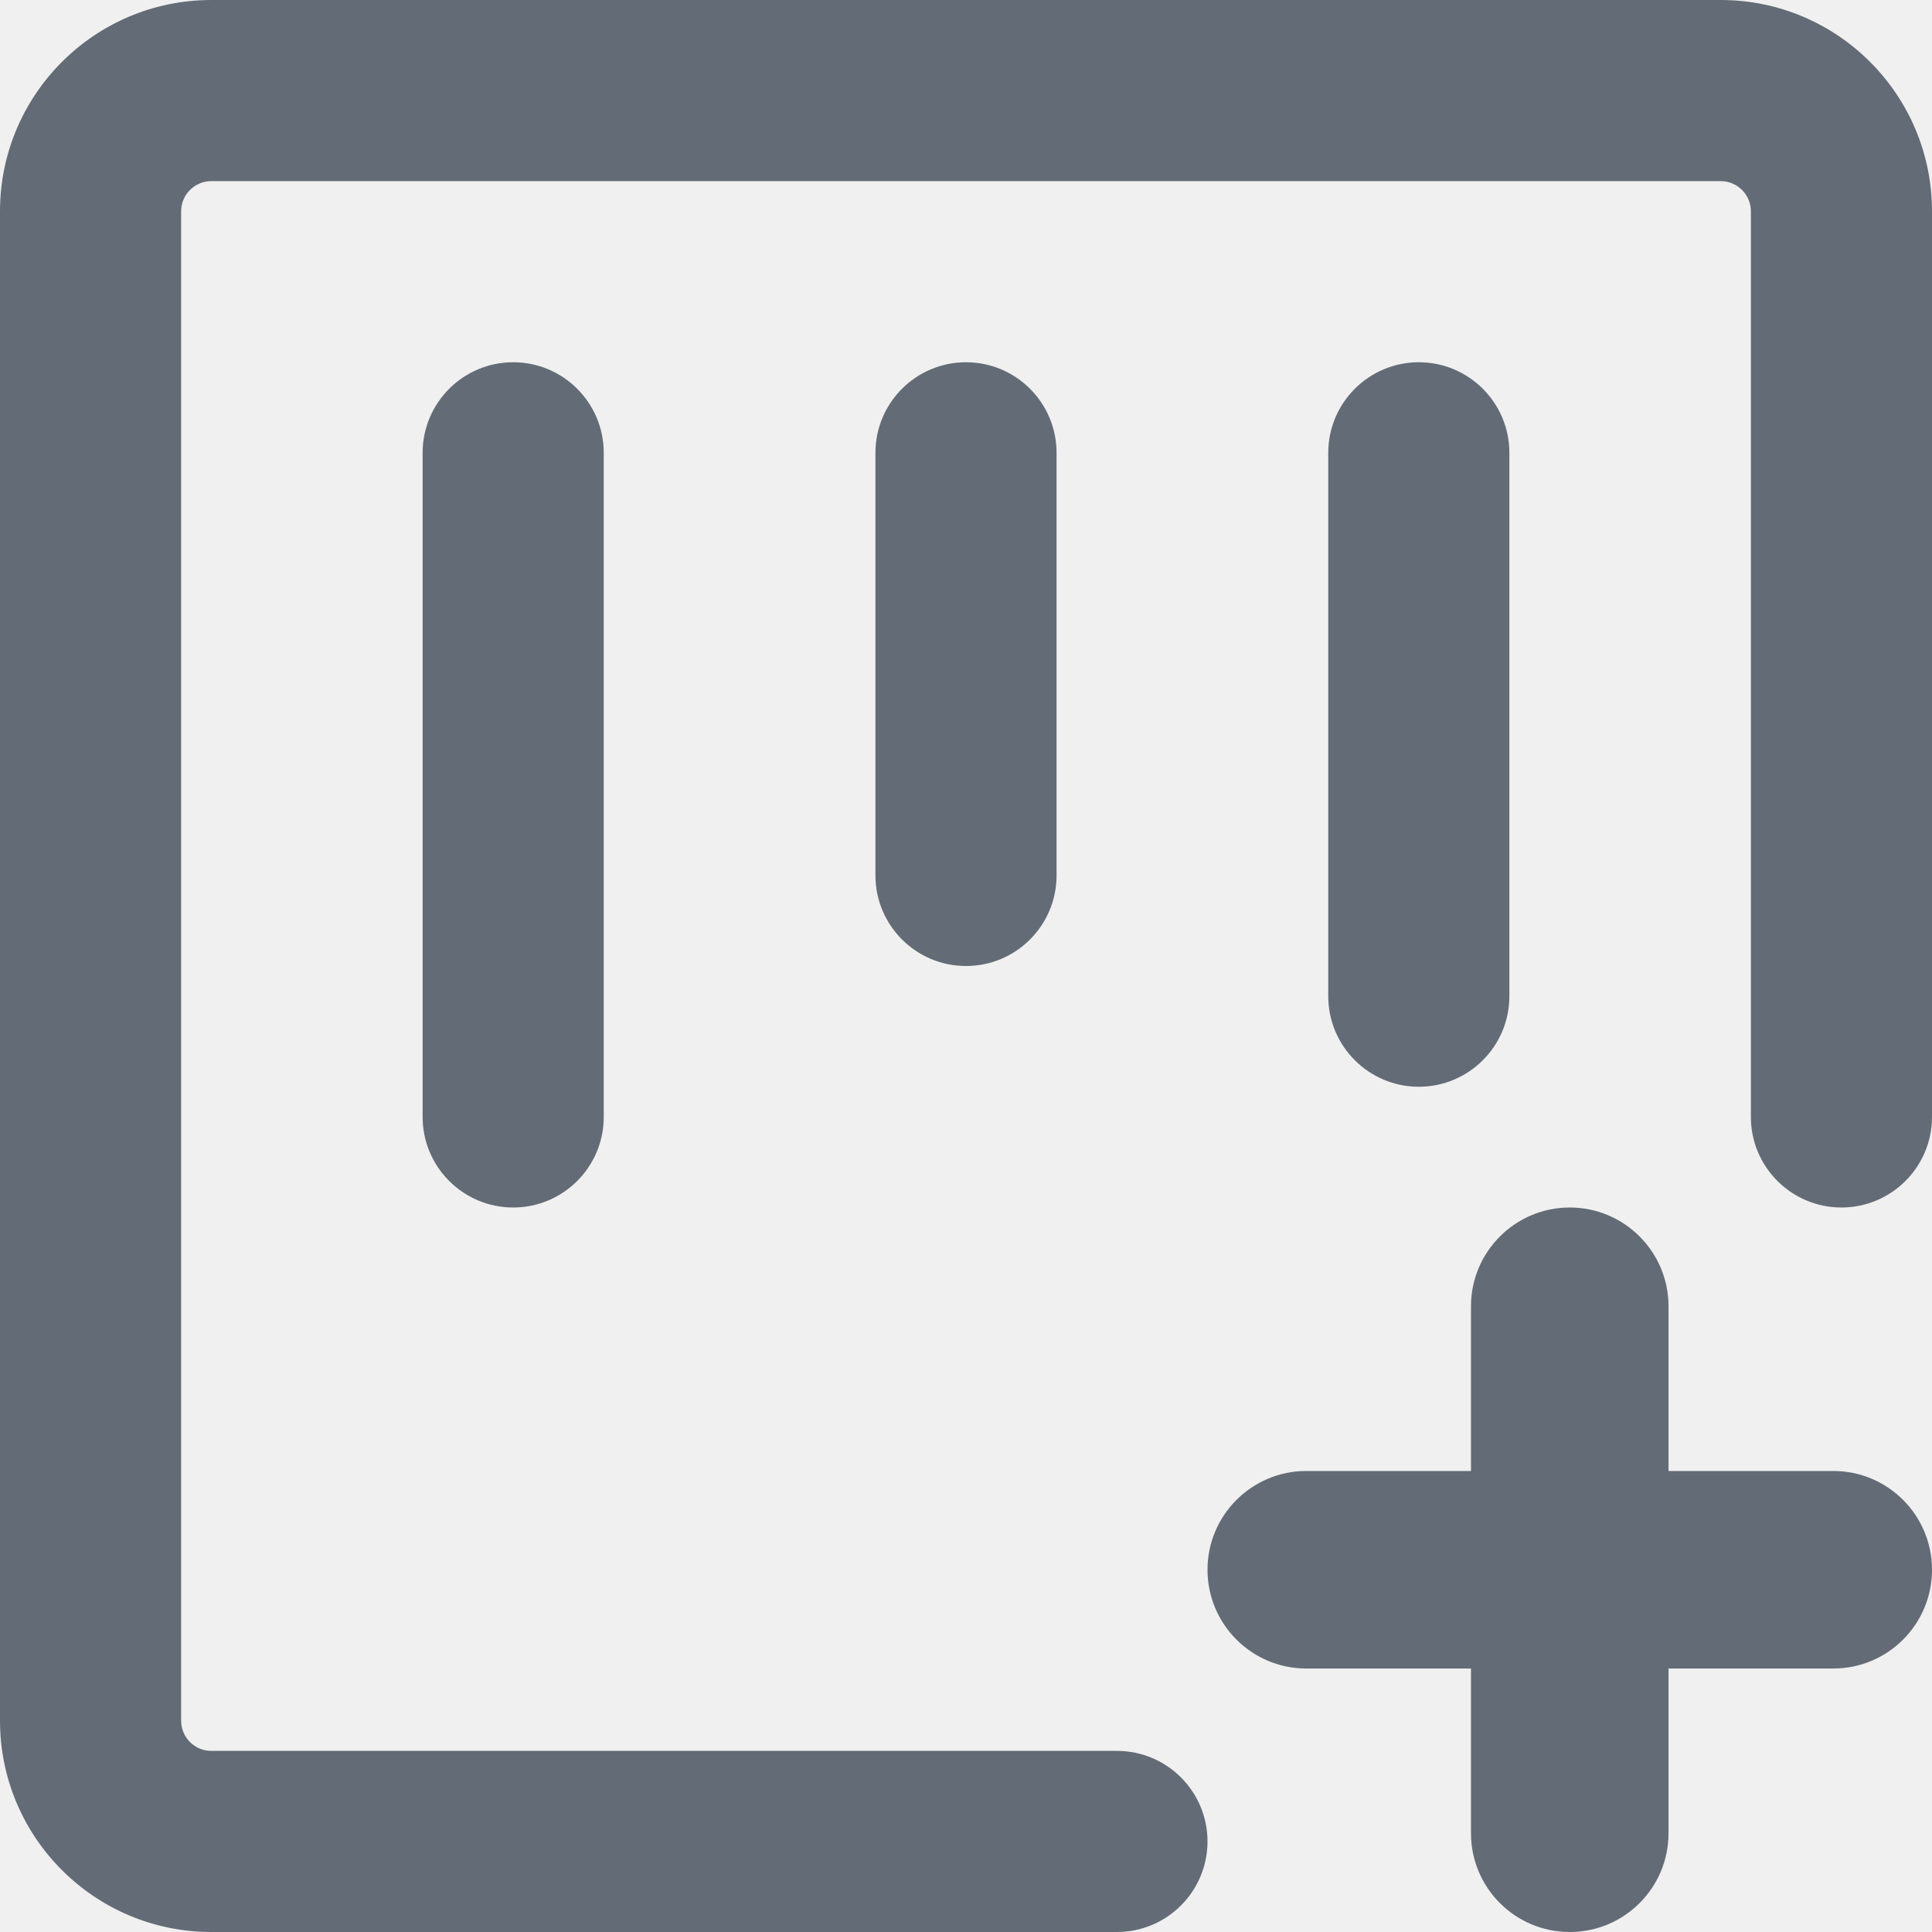
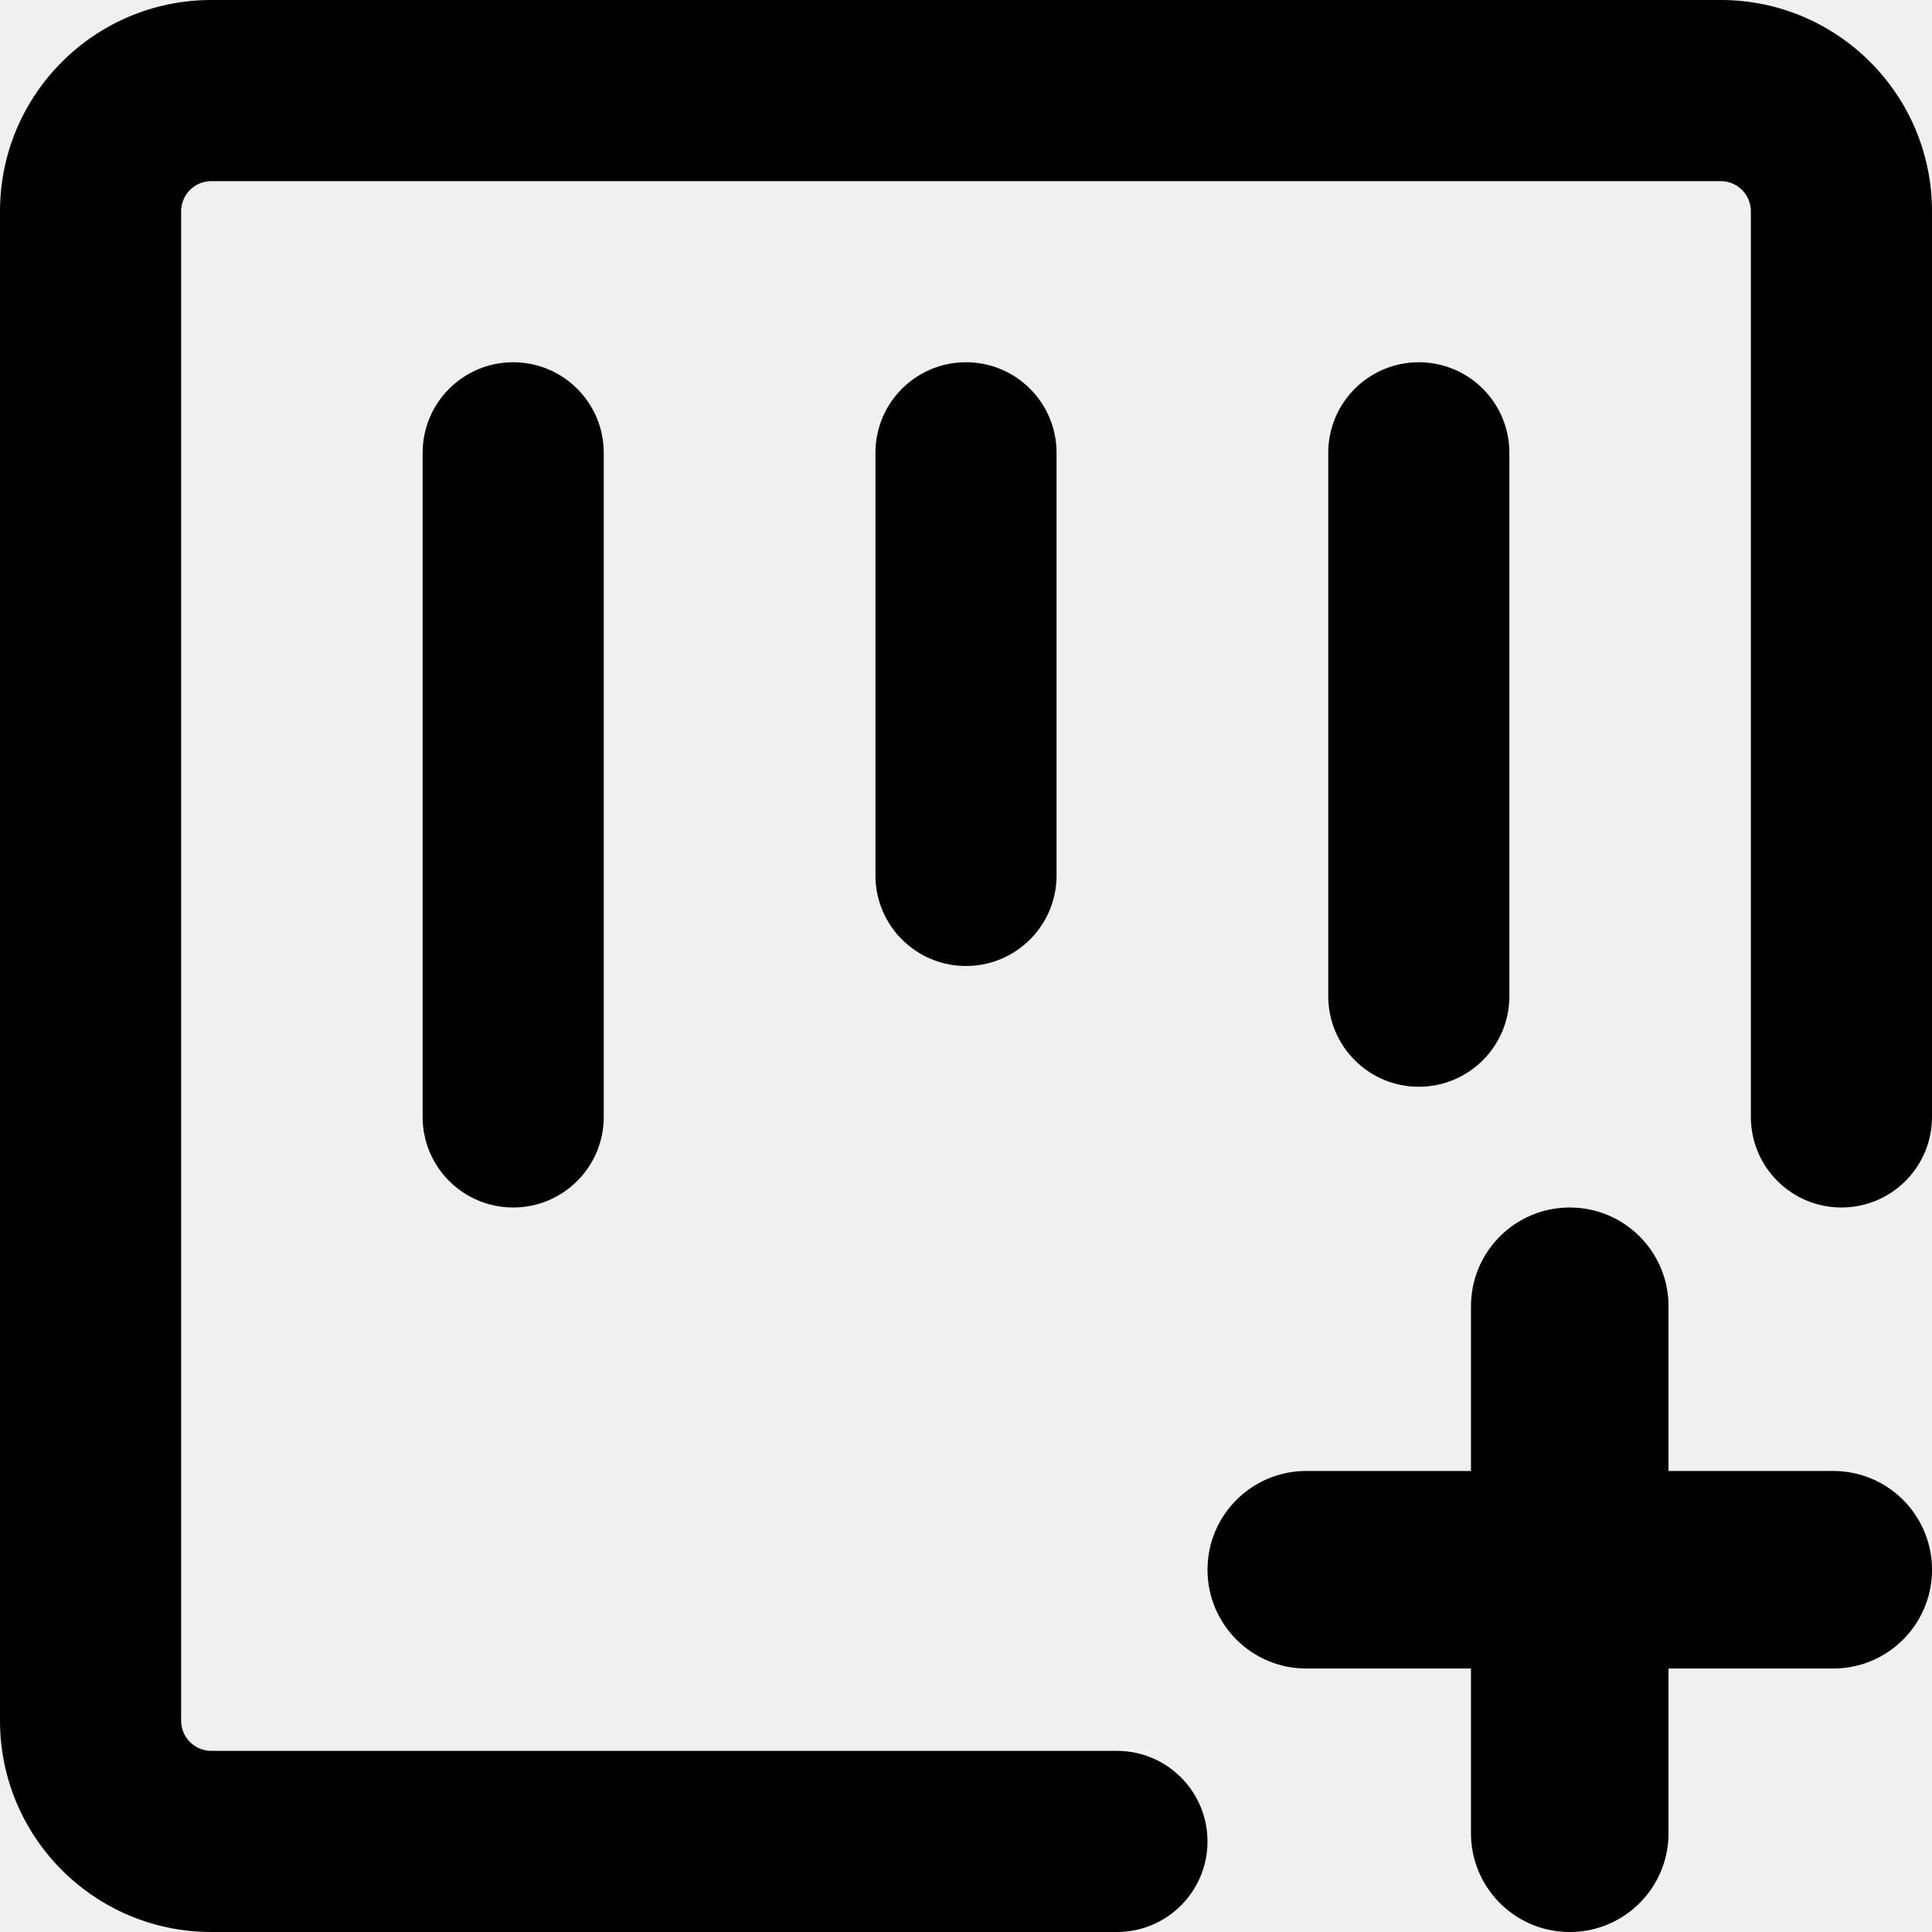
- <svg xmlns="http://www.w3.org/2000/svg" width="16" height="16" viewBox="0 0 16 16" fill="none">
-   <g clip-path="url(#clip0_3465_245)">
-     <path d="M0 1.75C0 0.784 0.784 0 1.75 0H14.25C15.216 0 16 0.784 16 1.75V9.25C16 9.664 15.664 10 15.25 10C14.836 10 14.5 9.664 14.5 9.25V1.75C14.5 1.612 14.388 1.5 14.25 1.5H1.75C1.612 1.5 1.5 1.612 1.5 1.75V14.25C1.5 14.388 1.612 14.5 1.75 14.5H9.25C9.664 14.5 10 14.836 10 15.25C10 15.664 9.664 16 9.25 16H1.75C0.784 16 0 15.216 0 14.25V1.75Z" fill="#636C76" />
-     <path d="M13 10C13.452 10 13.818 10.367 13.818 10.818V12.182H15.182C15.634 12.182 16 12.548 16 13C16 13.452 15.634 13.818 15.182 13.818H13.818V15.182C13.818 15.634 13.452 16 13 16C12.548 16 12.182 15.634 12.182 15.182V13.818H10.818C10.367 13.818 10 13.452 10 13C10 12.548 10.367 12.182 10.818 12.182H12.182V10.818C12.182 10.367 12.548 10 13 10Z" fill="#636C76" />
-     <path d="M11 3.75C11 3.336 11.336 3 11.75 3C12.164 3 12.5 3.336 12.5 3.75V8.25C12.5 8.664 12.164 9 11.75 9C11.336 9 11 8.664 11 8.25V3.75Z" fill="#636C76" />
-     <path d="M4.25 3C3.836 3 3.5 3.336 3.5 3.75V9.25C3.5 9.664 3.836 10 4.25 10C4.664 10 5 9.664 5 9.25V3.75C5 3.336 4.664 3 4.25 3Z" fill="#636C76" />
-     <path d="M7.25 3.75C7.25 3.336 7.586 3 8 3C8.414 3 8.75 3.336 8.75 3.75V7.25C8.75 7.664 8.414 8 8 8C7.586 8 7.25 7.664 7.25 7.25V3.75Z" fill="#636C76" />
-   </g>
-   <defs>
-     <clipPath id="clip0_3465_245">
-       <rect width="16" height="16" fill="white" />
-     </clipPath>
-   </defs>
+ <svg xmlns="http://www.w3.org/2000/svg" width="16" height="16" viewBox="0 0 16 16">
+   <path d="M0 1.75C0 .784.784 0 1.75 0h12.5C15.217 0 16 .784 16 1.75v7.5a.75.75 0 0 1-1.5 0v-7.5a.25.25 0 0 0-.25-.25H1.75a.25.25 0 0 0-.25.25v12.5c0 .138.112.25.25.25h7.5a.75.75 0 0 1 0 1.5h-7.5A1.75 1.75 0 0 1 0 14.25Z" />
+   <path d="M13 10c.452 0 .818.366.818.818v1.364h1.364c.446 0 .808.356.818.8v.036a.818.818 0 0 1-.818.8h-1.364v1.364a.818.818 0 0 1-.8.818h-.036a.818.818 0 0 1-.8-.818v-1.364h-1.364a.818.818 0 1 1 0-1.636h1.364v-1.364c0-.452.366-.818.818-.818Zm-2-6.25a.75.75 0 0 1 1.5 0v4.5a.75.75 0 0 1-1.5 0ZM4.25 3a.75.75 0 0 1 .75.75v5.5a.75.75 0 0 1-1.5 0v-5.5A.75.75 0 0 1 4.25 3Zm3 .75a.75.75 0 0 1 1.5 0v3.5a.75.75 0 0 1-1.5 0Z" />
</svg>
